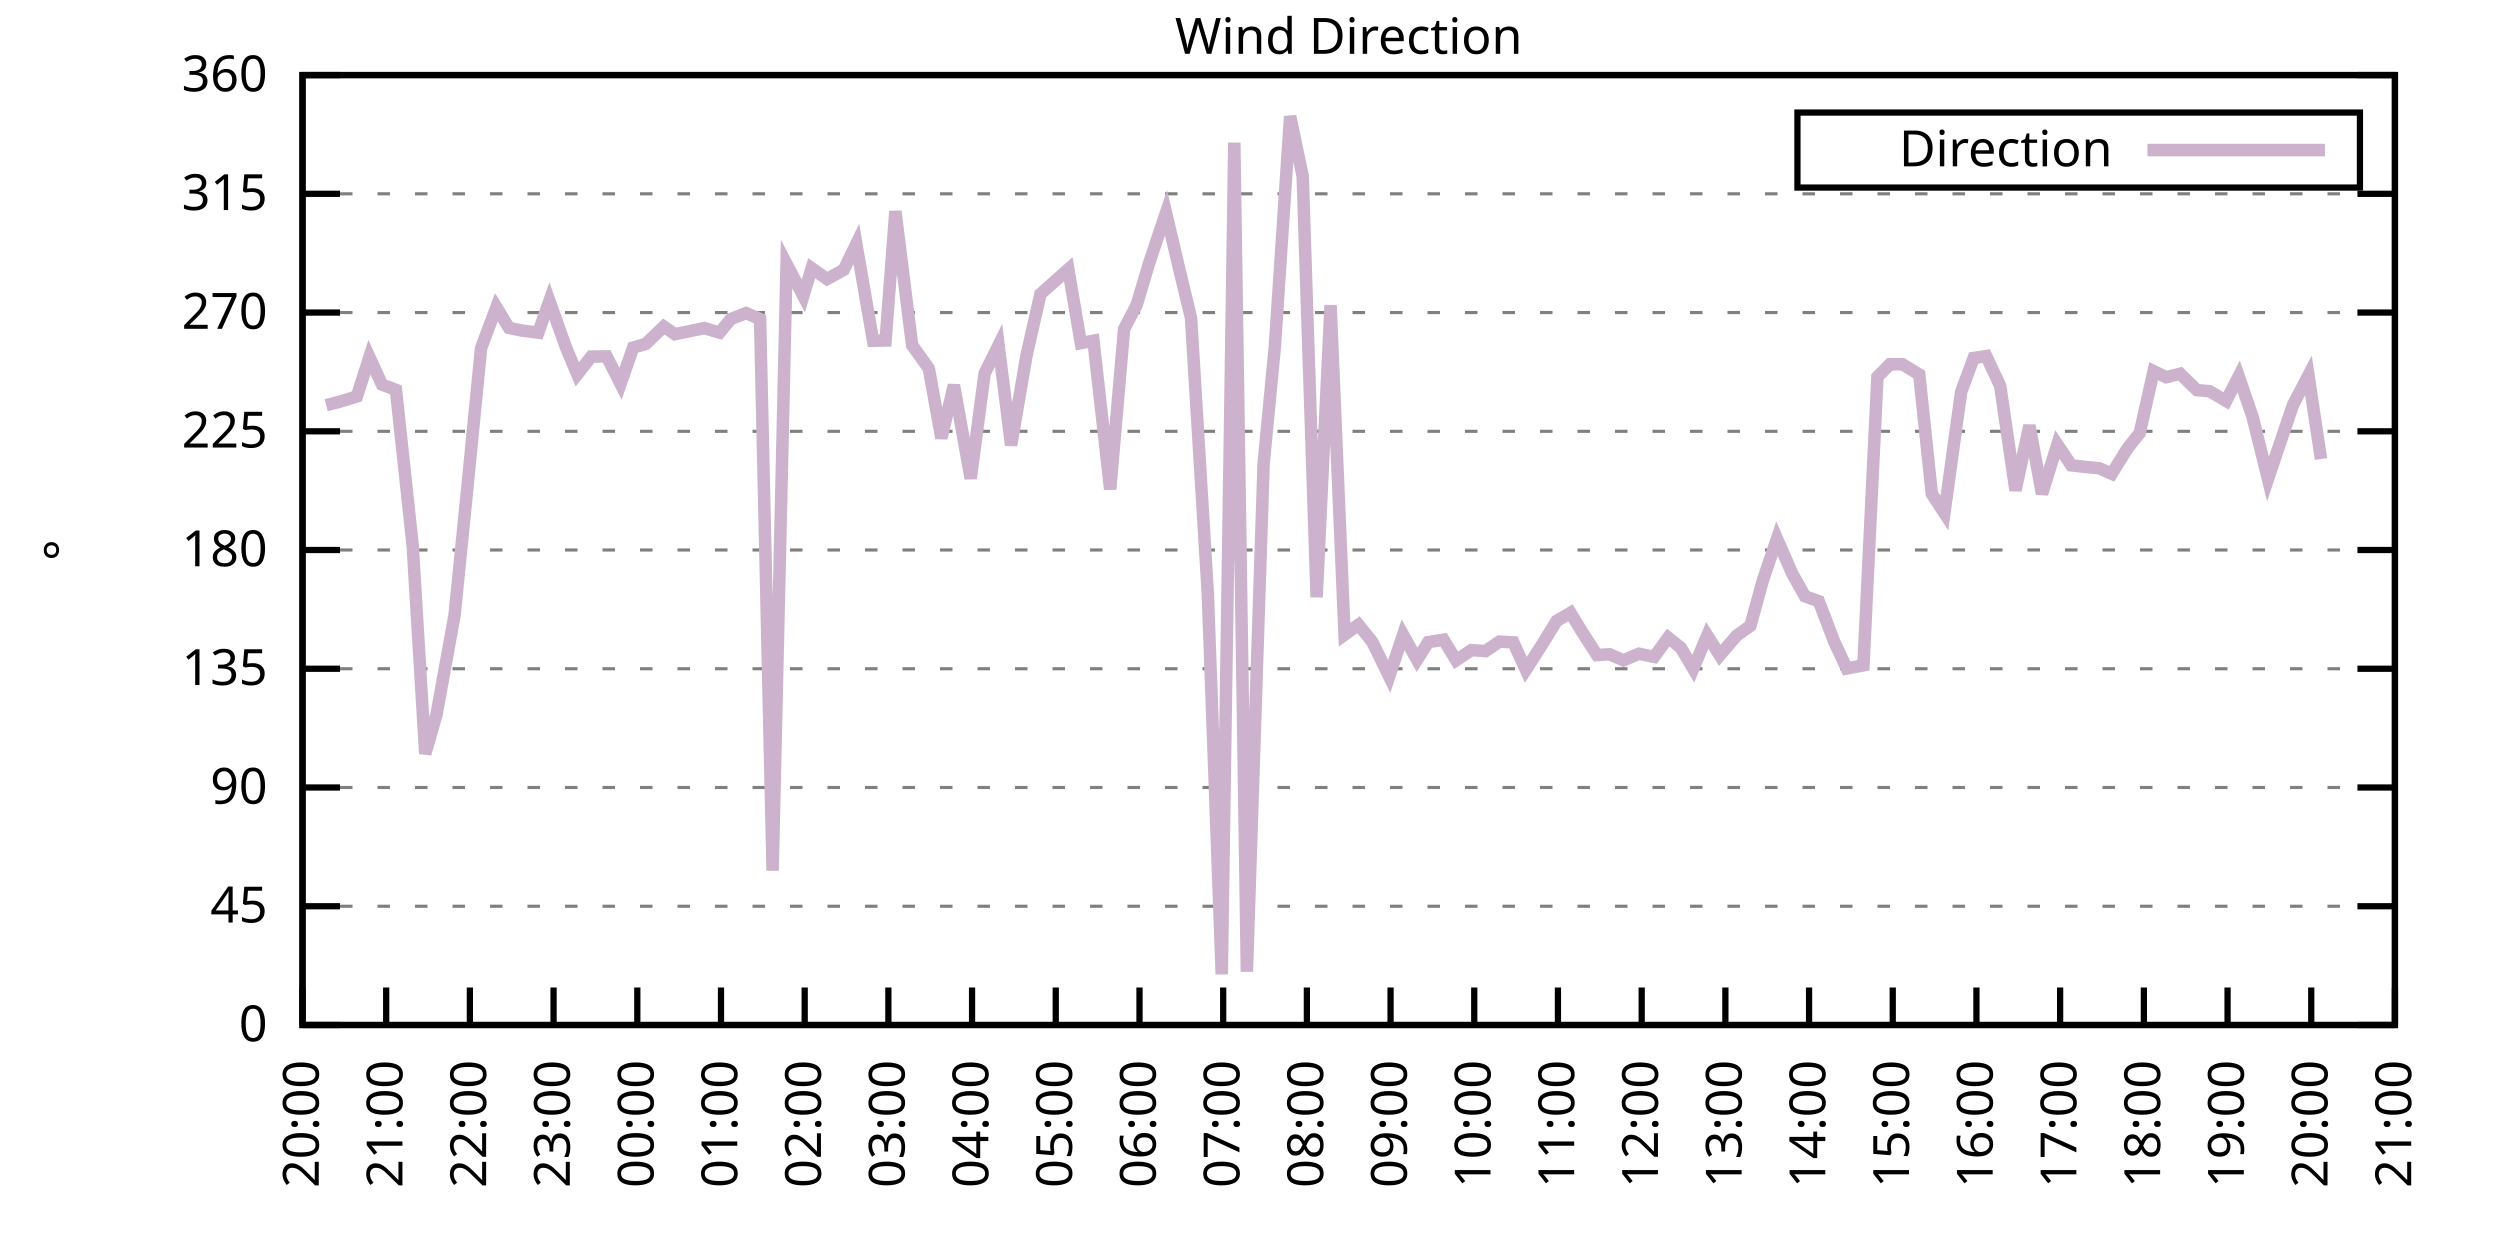
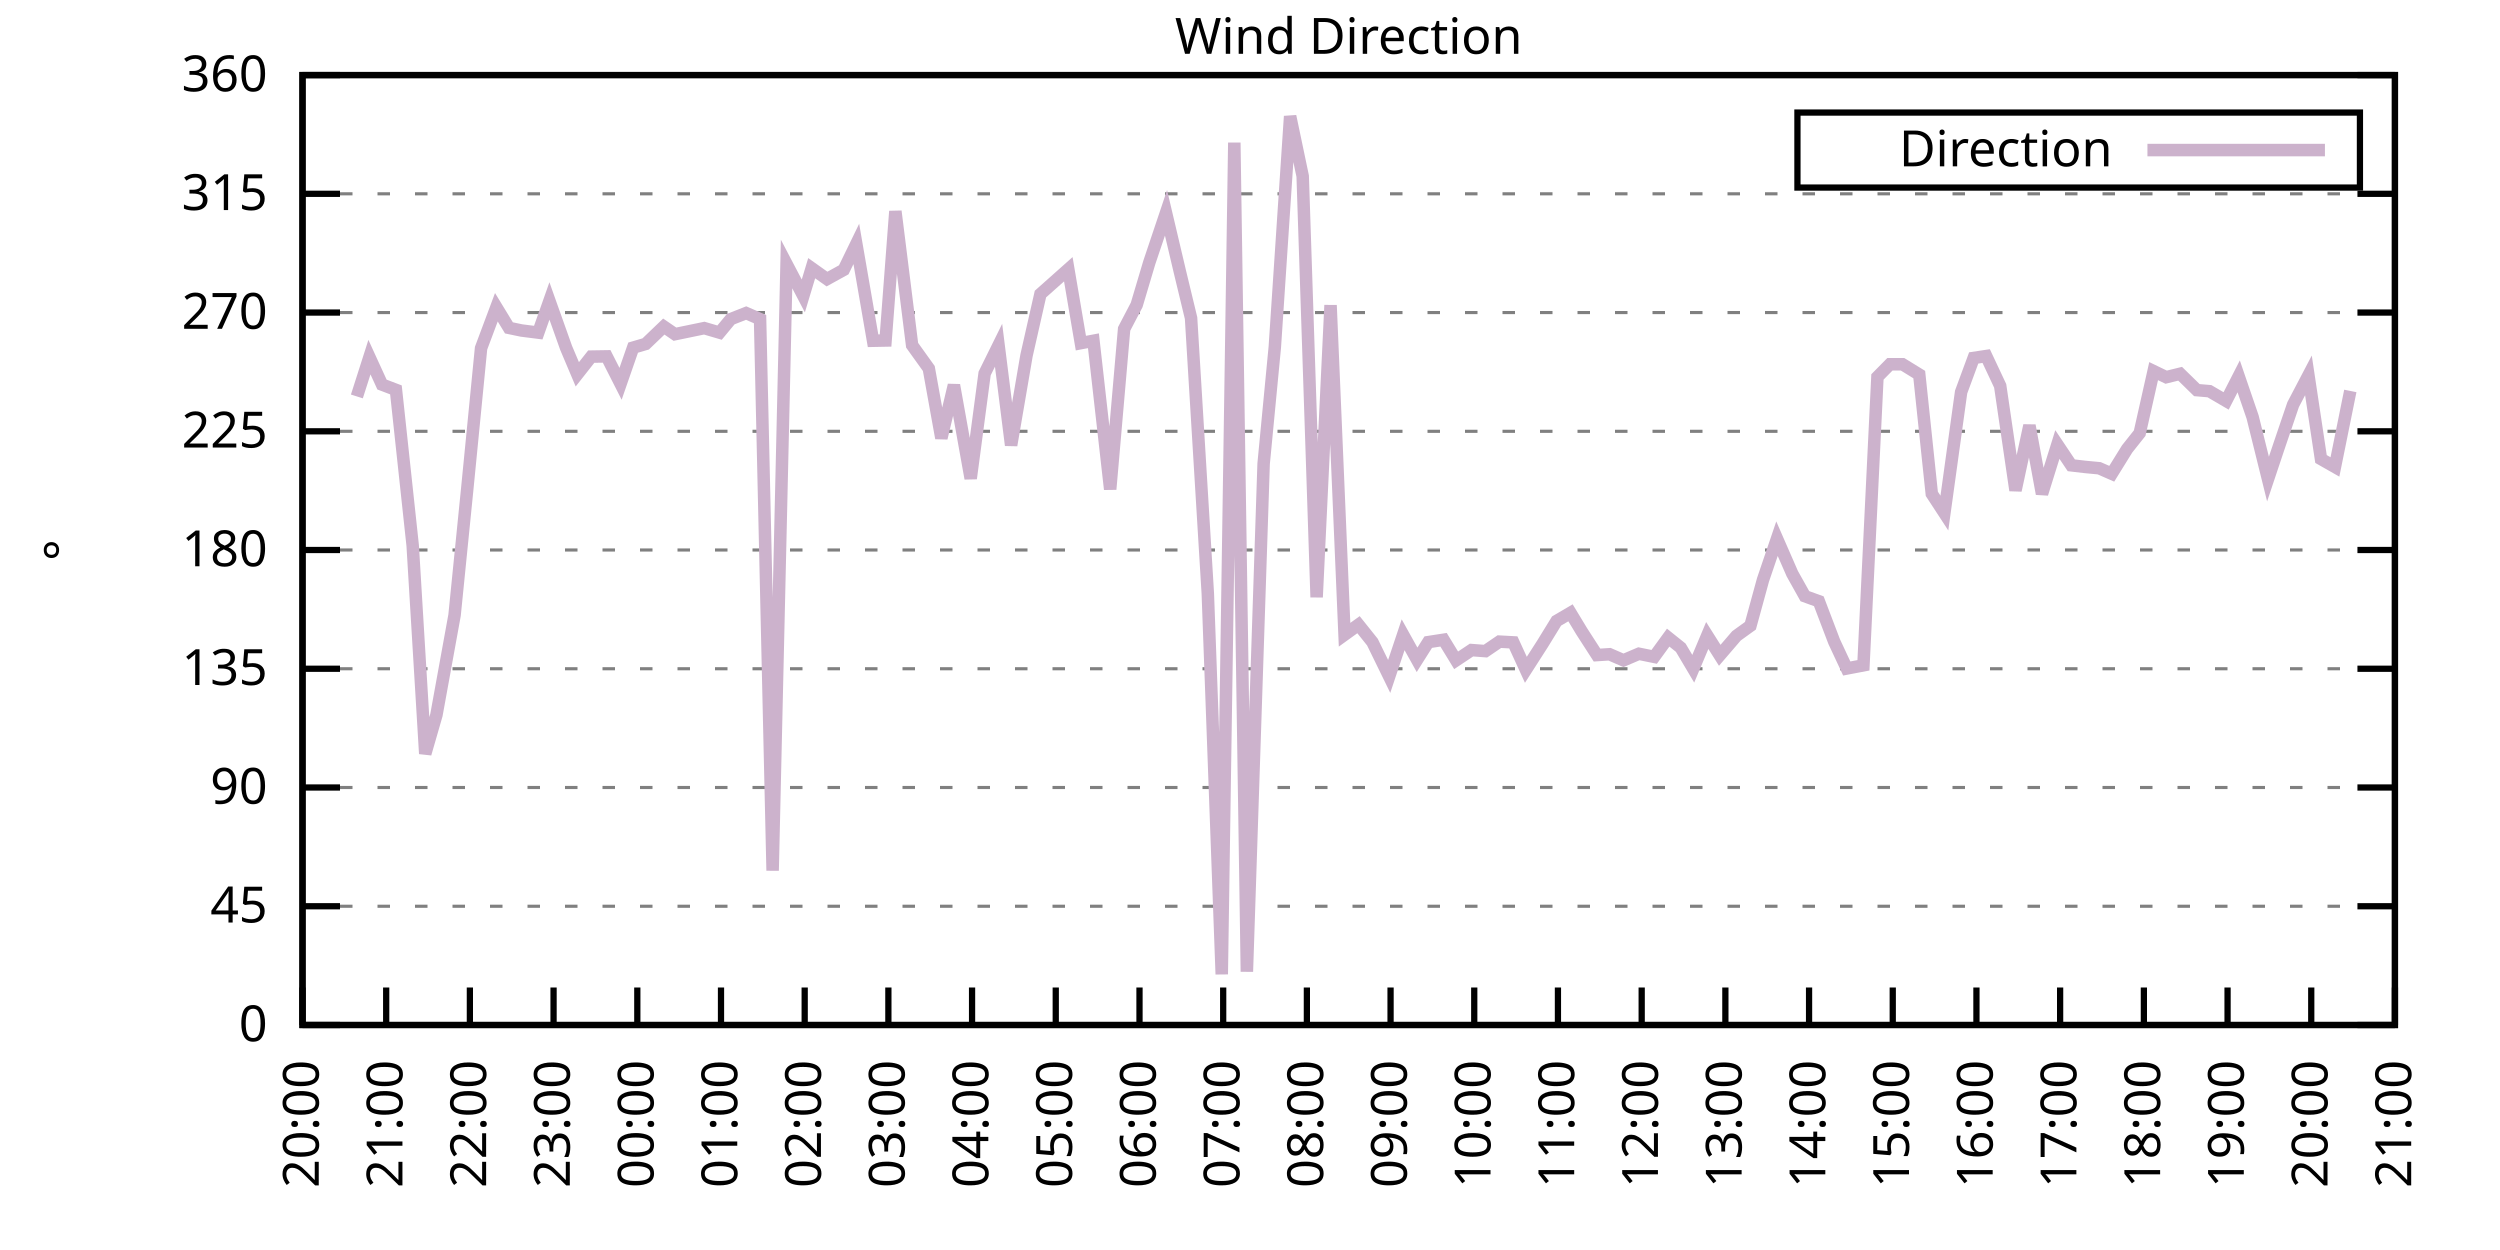
<svg xmlns="http://www.w3.org/2000/svg" xmlns:xlink="http://www.w3.org/1999/xlink" width="400" height="200" viewBox="0 0 400 200">
  <g id="gnuplot_canvas">
    <rect x="0" y="0" width="400" height="200" fill="none" />
    <defs>
      <circle id="gpDot" r="0.5" stroke-width="0.5" stroke="currentColor" />
      <path id="gpPt0" stroke-width="0.333" stroke="currentColor" d="M-1,0 h2 M0,-1 v2" />
      <path id="gpPt1" stroke-width="0.333" stroke="currentColor" d="M-1,-1 L1,1 M1,-1 L-1,1" />
      <path id="gpPt2" stroke-width="0.333" stroke="currentColor" d="M-1,0 L1,0 M0,-1 L0,1 M-1,-1 L1,1 M-1,1 L1,-1" />
      <rect id="gpPt3" stroke-width="0.333" stroke="currentColor" x="-1" y="-1" width="2" height="2" />
      <rect id="gpPt4" stroke-width="0.333" stroke="currentColor" fill="currentColor" x="-1" y="-1" width="2" height="2" />
      <circle id="gpPt5" stroke-width="0.333" stroke="currentColor" cx="0" cy="0" r="1" />
      <use xlink:href="#gpPt5" id="gpPt6" fill="currentColor" stroke="none" />
      <path id="gpPt7" stroke-width="0.333" stroke="currentColor" d="M0,-1.33 L-1.33,0.67 L1.33,0.67 z" />
      <use xlink:href="#gpPt7" id="gpPt8" fill="currentColor" stroke="none" />
      <use xlink:href="#gpPt7" id="gpPt9" stroke="currentColor" transform="rotate(180)" />
      <use xlink:href="#gpPt9" id="gpPt10" fill="currentColor" stroke="none" />
      <use xlink:href="#gpPt3" id="gpPt11" stroke="currentColor" transform="rotate(45)" />
      <use xlink:href="#gpPt11" id="gpPt12" fill="currentColor" stroke="none" />
      <path id="gpPt13" stroke-width="0.333" stroke="currentColor" d="M0,1.330 L1.265,0.411 L0.782,-1.067 L-0.782,-1.076 L-1.265,0.411 z" />
      <use xlink:href="#gpPt13" id="gpPt14" fill="currentColor" stroke="none" />
      <filter id="textbox" filterUnits="objectBoundingBox" x="0" y="0" height="1" width="1">
        <feFlood flood-color="white" flood-opacity="1" result="bgnd" />
        <feComposite in="SourceGraphic" in2="bgnd" operator="atop" />
      </filter>
      <filter id="greybox" filterUnits="objectBoundingBox" x="0" y="0" height="1" width="1">
        <feFlood flood-color="lightgrey" flood-opacity="1" result="grey" />
        <feComposite in="SourceGraphic" in2="grey" operator="atop" />
      </filter>
    </defs>
    <g fill="none" color="white" stroke="currentColor" stroke-width="1.00" stroke-linecap="butt" stroke-linejoin="miter">
</g>
    <g fill="none" color="black" stroke="currentColor" stroke-width="1.00" stroke-linecap="butt" stroke-linejoin="miter">
      <g stroke="none" shape-rendering="crispEdges">
        <polygon fill="rgb(255, 255, 255)" points="48.40,164.00 383.18,164.00 383.18,12.02 48.40,12.02 " />
      </g>
    </g>
    <g fill="none" color="black" stroke="currentColor" stroke-width="1.00" stroke-linecap="butt" stroke-linejoin="miter">
</g>
    <g fill="none" color="black" stroke="black" stroke-width="0.50" stroke-linecap="butt" stroke-linejoin="miter">
</g>
    <g fill="none" color="gray" stroke="currentColor" stroke-width="0.50" stroke-linecap="butt" stroke-linejoin="miter">
      <path stroke="gray" stroke-dasharray="2,4" class="gridline" d="M48.40,164.00 L383.19,164.00  " />
    </g>
    <g fill="none" color="gray" stroke="gray" stroke-width="1.00" stroke-linecap="butt" stroke-linejoin="miter">
</g>
    <g fill="none" color="black" stroke="currentColor" stroke-width="1.00" stroke-linecap="butt" stroke-linejoin="miter">
      <path stroke="black" d="M48.40,164.00 L54.40,164.00 M383.19,164.00 L377.19,164.00  " />
      <g transform="translate(42.80,166.60)" stroke="none" fill="black" font-family="Sans" font-size="8.00" text-anchor="end">
        <text>
          <tspan font-family="Sans"> 0</tspan>
        </text>
      </g>
    </g>
    <g fill="none" color="black" stroke="currentColor" stroke-width="1.00" stroke-linecap="butt" stroke-linejoin="miter">
</g>
    <g fill="none" color="black" stroke="black" stroke-width="0.50" stroke-linecap="butt" stroke-linejoin="miter">
</g>
    <g fill="none" color="gray" stroke="currentColor" stroke-width="0.50" stroke-linecap="butt" stroke-linejoin="miter">
      <path stroke="gray" stroke-dasharray="2,4" class="gridline" d="M48.40,145.00 L383.19,145.00  " />
    </g>
    <g fill="none" color="gray" stroke="gray" stroke-width="1.00" stroke-linecap="butt" stroke-linejoin="miter">
</g>
    <g fill="none" color="black" stroke="currentColor" stroke-width="1.00" stroke-linecap="butt" stroke-linejoin="miter">
      <path stroke="black" d="M48.40,145.00 L54.40,145.00 M383.19,145.00 L377.19,145.00  " />
      <g transform="translate(42.80,147.60)" stroke="none" fill="black" font-family="Sans" font-size="8.00" text-anchor="end">
        <text>
          <tspan font-family="Sans"> 45</tspan>
        </text>
      </g>
    </g>
    <g fill="none" color="black" stroke="currentColor" stroke-width="1.00" stroke-linecap="butt" stroke-linejoin="miter">
</g>
    <g fill="none" color="black" stroke="black" stroke-width="0.50" stroke-linecap="butt" stroke-linejoin="miter">
</g>
    <g fill="none" color="gray" stroke="currentColor" stroke-width="0.50" stroke-linecap="butt" stroke-linejoin="miter">
      <path stroke="gray" stroke-dasharray="2,4" class="gridline" d="M48.40,126.00 L383.19,126.00  " />
    </g>
    <g fill="none" color="gray" stroke="gray" stroke-width="1.00" stroke-linecap="butt" stroke-linejoin="miter">
</g>
    <g fill="none" color="black" stroke="currentColor" stroke-width="1.00" stroke-linecap="butt" stroke-linejoin="miter">
      <path stroke="black" d="M48.40,126.00 L54.40,126.00 M383.19,126.00 L377.19,126.00  " />
      <g transform="translate(42.80,128.60)" stroke="none" fill="black" font-family="Sans" font-size="8.00" text-anchor="end">
        <text>
          <tspan font-family="Sans"> 90</tspan>
        </text>
      </g>
    </g>
    <g fill="none" color="black" stroke="currentColor" stroke-width="1.00" stroke-linecap="butt" stroke-linejoin="miter">
</g>
    <g fill="none" color="black" stroke="black" stroke-width="0.50" stroke-linecap="butt" stroke-linejoin="miter">
</g>
    <g fill="none" color="gray" stroke="currentColor" stroke-width="0.50" stroke-linecap="butt" stroke-linejoin="miter">
      <path stroke="gray" stroke-dasharray="2,4" class="gridline" d="M48.40,107.00 L383.19,107.00  " />
    </g>
    <g fill="none" color="gray" stroke="gray" stroke-width="1.00" stroke-linecap="butt" stroke-linejoin="miter">
</g>
    <g fill="none" color="black" stroke="currentColor" stroke-width="1.00" stroke-linecap="butt" stroke-linejoin="miter">
      <path stroke="black" d="M48.40,107.00 L54.40,107.00 M383.19,107.00 L377.19,107.00  " />
      <g transform="translate(42.80,109.60)" stroke="none" fill="black" font-family="Sans" font-size="8.00" text-anchor="end">
        <text>
          <tspan font-family="Sans"> 135</tspan>
        </text>
      </g>
    </g>
    <g fill="none" color="black" stroke="currentColor" stroke-width="1.00" stroke-linecap="butt" stroke-linejoin="miter">
</g>
    <g fill="none" color="black" stroke="black" stroke-width="0.50" stroke-linecap="butt" stroke-linejoin="miter">
</g>
    <g fill="none" color="gray" stroke="currentColor" stroke-width="0.50" stroke-linecap="butt" stroke-linejoin="miter">
      <path stroke="gray" stroke-dasharray="2,4" class="gridline" d="M48.40,88.00 L383.19,88.00  " />
    </g>
    <g fill="none" color="gray" stroke="gray" stroke-width="1.00" stroke-linecap="butt" stroke-linejoin="miter">
</g>
    <g fill="none" color="black" stroke="currentColor" stroke-width="1.00" stroke-linecap="butt" stroke-linejoin="miter">
      <path stroke="black" d="M48.40,88.00 L54.40,88.00 M383.19,88.00 L377.19,88.00  " />
      <g transform="translate(42.80,90.60)" stroke="none" fill="black" font-family="Sans" font-size="8.00" text-anchor="end">
        <text>
          <tspan font-family="Sans"> 180</tspan>
        </text>
      </g>
    </g>
    <g fill="none" color="black" stroke="currentColor" stroke-width="1.00" stroke-linecap="butt" stroke-linejoin="miter">
</g>
    <g fill="none" color="black" stroke="black" stroke-width="0.50" stroke-linecap="butt" stroke-linejoin="miter">
</g>
    <g fill="none" color="gray" stroke="currentColor" stroke-width="0.50" stroke-linecap="butt" stroke-linejoin="miter">
      <path stroke="gray" stroke-dasharray="2,4" class="gridline" d="M48.40,69.01 L383.19,69.01  " />
    </g>
    <g fill="none" color="gray" stroke="gray" stroke-width="1.00" stroke-linecap="butt" stroke-linejoin="miter">
</g>
    <g fill="none" color="black" stroke="currentColor" stroke-width="1.00" stroke-linecap="butt" stroke-linejoin="miter">
      <path stroke="black" d="M48.40,69.01 L54.40,69.01 M383.19,69.01 L377.19,69.01  " />
      <g transform="translate(42.80,71.61)" stroke="none" fill="black" font-family="Sans" font-size="8.00" text-anchor="end">
        <text>
          <tspan font-family="Sans"> 225</tspan>
        </text>
      </g>
    </g>
    <g fill="none" color="black" stroke="currentColor" stroke-width="1.00" stroke-linecap="butt" stroke-linejoin="miter">
</g>
    <g fill="none" color="black" stroke="black" stroke-width="0.50" stroke-linecap="butt" stroke-linejoin="miter">
</g>
    <g fill="none" color="gray" stroke="currentColor" stroke-width="0.50" stroke-linecap="butt" stroke-linejoin="miter">
      <path stroke="gray" stroke-dasharray="2,4" class="gridline" d="M48.40,50.01 L383.19,50.01  " />
    </g>
    <g fill="none" color="gray" stroke="gray" stroke-width="1.00" stroke-linecap="butt" stroke-linejoin="miter">
</g>
    <g fill="none" color="black" stroke="currentColor" stroke-width="1.00" stroke-linecap="butt" stroke-linejoin="miter">
      <path stroke="black" d="M48.40,50.01 L54.40,50.01 M383.19,50.01 L377.19,50.01  " />
      <g transform="translate(42.80,52.61)" stroke="none" fill="black" font-family="Sans" font-size="8.00" text-anchor="end">
        <text>
          <tspan font-family="Sans"> 270</tspan>
        </text>
      </g>
    </g>
    <g fill="none" color="black" stroke="currentColor" stroke-width="1.00" stroke-linecap="butt" stroke-linejoin="miter">
</g>
    <g fill="none" color="black" stroke="black" stroke-width="0.50" stroke-linecap="butt" stroke-linejoin="miter">
</g>
    <g fill="none" color="gray" stroke="currentColor" stroke-width="0.50" stroke-linecap="butt" stroke-linejoin="miter">
      <path stroke="gray" stroke-dasharray="2,4" class="gridline" d="M48.40,31.01 L383.19,31.01  " />
    </g>
    <g fill="none" color="gray" stroke="gray" stroke-width="1.00" stroke-linecap="butt" stroke-linejoin="miter">
</g>
    <g fill="none" color="black" stroke="currentColor" stroke-width="1.00" stroke-linecap="butt" stroke-linejoin="miter">
      <path stroke="black" d="M48.40,31.01 L54.40,31.01 M383.19,31.01 L377.19,31.01  " />
      <g transform="translate(42.80,33.61)" stroke="none" fill="black" font-family="Sans" font-size="8.00" text-anchor="end">
        <text>
          <tspan font-family="Sans"> 315</tspan>
        </text>
      </g>
    </g>
    <g fill="none" color="black" stroke="currentColor" stroke-width="1.00" stroke-linecap="butt" stroke-linejoin="miter">
</g>
    <g fill="none" color="black" stroke="black" stroke-width="0.50" stroke-linecap="butt" stroke-linejoin="miter">
</g>
    <g fill="none" color="gray" stroke="currentColor" stroke-width="0.50" stroke-linecap="butt" stroke-linejoin="miter">
      <path stroke="gray" stroke-dasharray="2,4" class="gridline" d="M48.40,12.01 L383.19,12.01  " />
    </g>
    <g fill="none" color="gray" stroke="gray" stroke-width="1.00" stroke-linecap="butt" stroke-linejoin="miter">
</g>
    <g fill="none" color="black" stroke="currentColor" stroke-width="1.00" stroke-linecap="butt" stroke-linejoin="miter">
      <path stroke="black" d="M48.40,12.01 L54.40,12.01 M383.19,12.01 L377.19,12.01  " />
      <g transform="translate(42.80,14.61)" stroke="none" fill="black" font-family="Sans" font-size="8.00" text-anchor="end">
        <text>
          <tspan font-family="Sans"> 360</tspan>
        </text>
      </g>
    </g>
    <g fill="none" color="black" stroke="currentColor" stroke-width="1.00" stroke-linecap="butt" stroke-linejoin="miter">
      <path stroke="black" d="M48.40,164.00 L48.40,158.00  " />
      <g transform="translate(51.00,169.60) rotate(270.00)" stroke="none" fill="black" font-family="Sans" font-size="8.00" text-anchor="end">
        <text>
          <tspan font-family="Sans">20:00</tspan>
        </text>
      </g>
    </g>
    <g fill="none" color="black" stroke="currentColor" stroke-width="1.00" stroke-linecap="butt" stroke-linejoin="miter">
      <path stroke="black" d="M61.79,164.00 L61.79,158.00  " />
      <g transform="translate(64.39,169.60) rotate(270.00)" stroke="none" fill="black" font-family="Sans" font-size="8.00" text-anchor="end">
        <text>
          <tspan font-family="Sans">21:00</tspan>
        </text>
      </g>
    </g>
    <g fill="none" color="black" stroke="currentColor" stroke-width="1.00" stroke-linecap="butt" stroke-linejoin="miter">
      <path stroke="black" d="M75.18,164.00 L75.18,158.00  " />
      <g transform="translate(77.78,169.60) rotate(270.00)" stroke="none" fill="black" font-family="Sans" font-size="8.00" text-anchor="end">
        <text>
          <tspan font-family="Sans">22:00</tspan>
        </text>
      </g>
    </g>
    <g fill="none" color="black" stroke="currentColor" stroke-width="1.00" stroke-linecap="butt" stroke-linejoin="miter">
      <path stroke="black" d="M88.57,164.00 L88.57,158.00  " />
      <g transform="translate(91.17,169.60) rotate(270.00)" stroke="none" fill="black" font-family="Sans" font-size="8.00" text-anchor="end">
        <text>
          <tspan font-family="Sans">23:00</tspan>
        </text>
      </g>
    </g>
    <g fill="none" color="black" stroke="currentColor" stroke-width="1.00" stroke-linecap="butt" stroke-linejoin="miter">
      <path stroke="black" d="M101.97,164.00 L101.97,158.00  " />
      <g transform="translate(104.57,169.60) rotate(270.00)" stroke="none" fill="black" font-family="Sans" font-size="8.00" text-anchor="end">
        <text>
          <tspan font-family="Sans">00:00</tspan>
        </text>
      </g>
    </g>
    <g fill="none" color="black" stroke="currentColor" stroke-width="1.00" stroke-linecap="butt" stroke-linejoin="miter">
      <path stroke="black" d="M115.36,164.00 L115.36,158.00  " />
      <g transform="translate(117.96,169.60) rotate(270.00)" stroke="none" fill="black" font-family="Sans" font-size="8.00" text-anchor="end">
        <text>
          <tspan font-family="Sans">01:00</tspan>
        </text>
      </g>
    </g>
    <g fill="none" color="black" stroke="currentColor" stroke-width="1.00" stroke-linecap="butt" stroke-linejoin="miter">
      <path stroke="black" d="M128.75,164.00 L128.75,158.00  " />
      <g transform="translate(131.35,169.60) rotate(270.00)" stroke="none" fill="black" font-family="Sans" font-size="8.00" text-anchor="end">
        <text>
          <tspan font-family="Sans">02:00</tspan>
        </text>
      </g>
    </g>
    <g fill="none" color="black" stroke="currentColor" stroke-width="1.00" stroke-linecap="butt" stroke-linejoin="miter">
      <path stroke="black" d="M142.14,164.00 L142.14,158.00  " />
      <g transform="translate(144.74,169.60) rotate(270.00)" stroke="none" fill="black" font-family="Sans" font-size="8.00" text-anchor="end">
        <text>
          <tspan font-family="Sans">03:00</tspan>
        </text>
      </g>
    </g>
    <g fill="none" color="black" stroke="currentColor" stroke-width="1.00" stroke-linecap="butt" stroke-linejoin="miter">
      <path stroke="black" d="M155.53,164.00 L155.53,158.00  " />
      <g transform="translate(158.13,169.60) rotate(270.00)" stroke="none" fill="black" font-family="Sans" font-size="8.00" text-anchor="end">
        <text>
          <tspan font-family="Sans">04:00</tspan>
        </text>
      </g>
    </g>
    <g fill="none" color="black" stroke="currentColor" stroke-width="1.00" stroke-linecap="butt" stroke-linejoin="miter">
      <path stroke="black" d="M168.92,164.00 L168.92,158.00  " />
      <g transform="translate(171.52,169.60) rotate(270.00)" stroke="none" fill="black" font-family="Sans" font-size="8.00" text-anchor="end">
        <text>
          <tspan font-family="Sans">05:00</tspan>
        </text>
      </g>
    </g>
    <g fill="none" color="black" stroke="currentColor" stroke-width="1.00" stroke-linecap="butt" stroke-linejoin="miter">
      <path stroke="black" d="M182.32,164.00 L182.32,158.00  " />
      <g transform="translate(184.92,169.60) rotate(270.00)" stroke="none" fill="black" font-family="Sans" font-size="8.00" text-anchor="end">
        <text>
          <tspan font-family="Sans">06:00</tspan>
        </text>
      </g>
    </g>
    <g fill="none" color="black" stroke="currentColor" stroke-width="1.00" stroke-linecap="butt" stroke-linejoin="miter">
      <path stroke="black" d="M195.71,164.00 L195.71,158.00  " />
      <g transform="translate(198.31,169.60) rotate(270.00)" stroke="none" fill="black" font-family="Sans" font-size="8.00" text-anchor="end">
        <text>
          <tspan font-family="Sans">07:00</tspan>
        </text>
      </g>
    </g>
    <g fill="none" color="black" stroke="currentColor" stroke-width="1.00" stroke-linecap="butt" stroke-linejoin="miter">
      <path stroke="black" d="M209.10,164.00 L209.10,158.00  " />
      <g transform="translate(211.70,169.60) rotate(270.00)" stroke="none" fill="black" font-family="Sans" font-size="8.00" text-anchor="end">
        <text>
          <tspan font-family="Sans">08:00</tspan>
        </text>
      </g>
    </g>
    <g fill="none" color="black" stroke="currentColor" stroke-width="1.00" stroke-linecap="butt" stroke-linejoin="miter">
      <path stroke="black" d="M222.49,164.00 L222.49,158.00  " />
      <g transform="translate(225.09,169.60) rotate(270.00)" stroke="none" fill="black" font-family="Sans" font-size="8.00" text-anchor="end">
        <text>
          <tspan font-family="Sans">09:00</tspan>
        </text>
      </g>
    </g>
    <g fill="none" color="black" stroke="currentColor" stroke-width="1.00" stroke-linecap="butt" stroke-linejoin="miter">
      <path stroke="black" d="M235.88,164.00 L235.88,158.00  " />
      <g transform="translate(238.48,169.60) rotate(270.00)" stroke="none" fill="black" font-family="Sans" font-size="8.00" text-anchor="end">
        <text>
          <tspan font-family="Sans">10:00</tspan>
        </text>
      </g>
    </g>
    <g fill="none" color="black" stroke="currentColor" stroke-width="1.00" stroke-linecap="butt" stroke-linejoin="miter">
      <path stroke="black" d="M249.27,164.00 L249.27,158.00  " />
      <g transform="translate(251.87,169.60) rotate(270.00)" stroke="none" fill="black" font-family="Sans" font-size="8.00" text-anchor="end">
        <text>
          <tspan font-family="Sans">11:00</tspan>
        </text>
      </g>
    </g>
    <g fill="none" color="black" stroke="currentColor" stroke-width="1.00" stroke-linecap="butt" stroke-linejoin="miter">
      <path stroke="black" d="M262.67,164.00 L262.67,158.00  " />
      <g transform="translate(265.27,169.60) rotate(270.00)" stroke="none" fill="black" font-family="Sans" font-size="8.00" text-anchor="end">
        <text>
          <tspan font-family="Sans">12:00</tspan>
        </text>
      </g>
    </g>
    <g fill="none" color="black" stroke="currentColor" stroke-width="1.00" stroke-linecap="butt" stroke-linejoin="miter">
      <path stroke="black" d="M276.06,164.00 L276.06,158.00  " />
      <g transform="translate(278.66,169.60) rotate(270.00)" stroke="none" fill="black" font-family="Sans" font-size="8.00" text-anchor="end">
        <text>
          <tspan font-family="Sans">13:00</tspan>
        </text>
      </g>
    </g>
    <g fill="none" color="black" stroke="currentColor" stroke-width="1.00" stroke-linecap="butt" stroke-linejoin="miter">
      <path stroke="black" d="M289.45,164.00 L289.45,158.00  " />
      <g transform="translate(292.05,169.60) rotate(270.00)" stroke="none" fill="black" font-family="Sans" font-size="8.00" text-anchor="end">
        <text>
          <tspan font-family="Sans">14:00</tspan>
        </text>
      </g>
    </g>
    <g fill="none" color="black" stroke="currentColor" stroke-width="1.00" stroke-linecap="butt" stroke-linejoin="miter">
      <path stroke="black" d="M302.84,164.00 L302.84,158.00  " />
      <g transform="translate(305.44,169.60) rotate(270.00)" stroke="none" fill="black" font-family="Sans" font-size="8.00" text-anchor="end">
        <text>
          <tspan font-family="Sans">15:00</tspan>
        </text>
      </g>
    </g>
    <g fill="none" color="black" stroke="currentColor" stroke-width="1.00" stroke-linecap="butt" stroke-linejoin="miter">
      <path stroke="black" d="M316.23,164.00 L316.23,158.00  " />
      <g transform="translate(318.83,169.60) rotate(270.00)" stroke="none" fill="black" font-family="Sans" font-size="8.00" text-anchor="end">
        <text>
          <tspan font-family="Sans">16:00</tspan>
        </text>
      </g>
    </g>
    <g fill="none" color="black" stroke="currentColor" stroke-width="1.00" stroke-linecap="butt" stroke-linejoin="miter">
      <path stroke="black" d="M329.62,164.00 L329.62,158.00  " />
      <g transform="translate(332.22,169.60) rotate(270.00)" stroke="none" fill="black" font-family="Sans" font-size="8.00" text-anchor="end">
        <text>
          <tspan font-family="Sans">17:00</tspan>
        </text>
      </g>
    </g>
    <g fill="none" color="black" stroke="currentColor" stroke-width="1.00" stroke-linecap="butt" stroke-linejoin="miter">
      <path stroke="black" d="M343.02,164.00 L343.02,158.00  " />
      <g transform="translate(345.62,169.60) rotate(270.00)" stroke="none" fill="black" font-family="Sans" font-size="8.00" text-anchor="end">
        <text>
          <tspan font-family="Sans">18:00</tspan>
        </text>
      </g>
    </g>
    <g fill="none" color="black" stroke="currentColor" stroke-width="1.00" stroke-linecap="butt" stroke-linejoin="miter">
      <path stroke="black" d="M356.41,164.00 L356.41,158.00  " />
      <g transform="translate(359.01,169.60) rotate(270.00)" stroke="none" fill="black" font-family="Sans" font-size="8.00" text-anchor="end">
        <text>
          <tspan font-family="Sans">19:00</tspan>
        </text>
      </g>
    </g>
    <g fill="none" color="black" stroke="currentColor" stroke-width="1.00" stroke-linecap="butt" stroke-linejoin="miter">
      <path stroke="black" d="M369.80,164.00 L369.80,158.00  " />
      <g transform="translate(372.40,169.60) rotate(270.00)" stroke="none" fill="black" font-family="Sans" font-size="8.00" text-anchor="end">
        <text>
          <tspan font-family="Sans">20:00</tspan>
        </text>
      </g>
    </g>
    <g fill="none" color="black" stroke="currentColor" stroke-width="1.00" stroke-linecap="butt" stroke-linejoin="miter">
      <path stroke="black" d="M383.19,164.00 L383.19,158.00  " />
      <g transform="translate(385.79,169.60) rotate(270.00)" stroke="none" fill="black" font-family="Sans" font-size="8.00" text-anchor="end">
        <text>
          <tspan font-family="Sans">21:00</tspan>
        </text>
      </g>
    </g>
    <g fill="none" color="black" stroke="currentColor" stroke-width="1.00" stroke-linecap="butt" stroke-linejoin="miter">
</g>
    <g fill="none" color="black" stroke="currentColor" stroke-width="1.00" stroke-linecap="butt" stroke-linejoin="miter">
      <path stroke="black" d="M48.40,12.01 L48.40,164.00 L383.19,164.00 L383.19,12.01 L48.40,12.01 Z  " />
    </g>
    <g fill="none" color="black" stroke="currentColor" stroke-width="1.00" stroke-linecap="butt" stroke-linejoin="miter">
</g>
    <g fill="none" color="black" stroke="currentColor" stroke-width="1.00" stroke-linecap="butt" stroke-linejoin="miter">
      <path stroke="black" d="M287.59,30.01 L287.59,18.01 L377.59,18.01 L377.59,30.01 L287.59,30.01 Z  " />
    </g>
    <g id="Wind_direction_plot_1">
      <g fill="none" color="white" stroke="black" stroke-width="2.00" stroke-linecap="butt" stroke-linejoin="miter">
</g>
      <g fill="none" color="black" stroke="currentColor" stroke-width="2.00" stroke-linecap="butt" stroke-linejoin="miter">
        <g transform="translate(337.99,26.61)" stroke="none" fill="black" font-family="Sans" font-size="8.00" text-anchor="end">
          <text>
            <tspan font-family="Sans">Direction</tspan>
          </text>
        </g>
      </g>
      <g fill="none" color="black" stroke="currentColor" stroke-width="2.00" stroke-linecap="butt" stroke-linejoin="miter">
-         <path stroke="rgb(204, 178, 204)" d="M343.59,24.01 L371.99,24.01 M52.19,64.83 L54.20,64.32 L57.10,63.43 L59.11,57.14 L61.12,61.53 L63.35,62.38   L66.03,87.29 L68.04,120.60 L69.83,114.39 L72.73,98.43 L74.74,78.42 L76.97,55.71 L79.42,49.16 L81.43,52.46   L83.44,52.88 L86.12,53.22 L87.91,48.15 L90.58,55.66 L92.37,59.89 L94.60,57.06 L97.06,57.02 L99.29,61.41   L101.30,55.62 L103.31,55.03 L106.21,52.25 L107.99,53.47 L112.68,52.50 L115.13,53.22 L116.92,51.06 L119.38,50.09   L121.61,51.06 L123.62,139.30 L125.85,42.24 L128.53,47.35 L129.87,42.91 L132.32,44.65 L135.00,43.17 L137.01,39.03   L139.69,54.52 L141.69,54.48 L143.26,33.80 L145.94,55.24 L148.61,58.96 L150.62,70.10 L152.63,61.62 L155.31,76.56   L157.54,59.76 L159.77,55.24 L161.78,71.24 L164.24,56.89 L166.47,47.05 L170.93,43.08 L172.94,54.90 L174.95,54.52   L177.63,78.29 L179.86,52.63 L181.87,48.78 L183.88,42.03 L186.56,34.05 L188.79,43.51 L190.57,50.89 L193.25,94.97   L195.48,155.89 L197.49,22.82 L199.50,155.47 L202.18,74.20 L203.97,55.54 L206.42,18.60 L208.43,28.18 L210.66,95.56   L212.89,48.83 L215.13,101.56 L217.36,99.95 L219.59,102.74 L222.27,108.23 L224.50,101.56 L226.73,105.57 L228.52,102.74   L230.97,102.36 L232.98,105.65 L235.44,104.01 L237.67,104.18 L239.90,102.66 L242.13,102.78 L244.14,107.17 L246.82,102.99   L249.05,99.36 L251.28,98.05 L253.07,101.01 L255.52,104.81 L257.53,104.68 L259.76,105.65 L262.22,104.60 L264.67,105.10   L266.91,102.02 L268.92,103.63 L270.92,107.00 L273.16,101.68 L275.16,104.85 L277.84,101.73 L280.07,100.12 L282.08,92.78   L284.32,86.19 L286.77,91.80 L288.78,95.39 L291.01,96.20 L293.47,102.66 L295.48,106.96 L298.15,106.45 L300.39,60.31   L302.39,58.28 L304.40,58.28 L307.08,59.93 L309.09,79.01 L311.10,82.09 L313.78,62.72 L315.79,57.27 L317.79,56.97   L320.03,61.74 L322.48,78.46 L324.71,68.08 L326.72,79.01 L329.18,71.12 L331.41,74.45 L333.64,74.71 L335.87,74.92   L337.88,75.80 L340.34,71.83 L342.35,69.30 L344.58,59.38 L346.59,60.35 L348.82,59.80 L351.50,62.42 L353.51,62.59   L356.18,64.15 L358.19,60.22 L360.42,66.73 L362.88,76.65 L364.66,71.33 L366.90,64.74 L369.35,60.06 L371.36,73.44    " />
+         <path stroke="rgb(204, 178, 204)" d="M343.59,24.01 L371.99,24.01 M57.10,63.43 L59.11,57.14 L61.12,61.53 L63.35,62.38 L66.03,87.29 L68.04,120.60   L69.83,114.39 L72.73,98.43 L74.74,78.42 L76.97,55.71 L79.42,49.16 L81.43,52.46 L83.44,52.88 L86.12,53.22   L87.91,48.15 L90.58,55.66 L92.37,59.89 L94.60,57.06 L97.06,57.02 L99.29,61.41 L101.30,55.62 L103.31,55.03   L106.21,52.25 L107.99,53.47 L112.68,52.50 L115.13,53.22 L116.92,51.06 L119.38,50.09 L121.61,51.06 L123.62,139.30   L125.85,42.24 L128.53,47.35 L129.87,42.91 L132.32,44.65 L135.00,43.17 L137.01,39.03 L139.69,54.52 L141.69,54.48   L143.26,33.80 L145.94,55.24 L148.61,58.96 L150.62,70.10 L152.63,61.62 L155.31,76.56 L157.54,59.76 L159.77,55.24   L161.78,71.24 L164.24,56.89 L166.47,47.05 L170.93,43.08 L172.94,54.90 L174.95,54.52 L177.63,78.29 L179.86,52.63   L181.87,48.78 L183.88,42.03 L186.56,34.05 L188.79,43.51 L190.57,50.89 L193.25,94.97 L195.48,155.89 L197.49,22.82   L199.50,155.47 L202.18,74.20 L203.97,55.54 L206.42,18.60 L208.43,28.18 L210.66,95.56 L212.89,48.83 L215.13,101.56   L217.36,99.95 L219.59,102.74 L222.27,108.23 L224.50,101.56 L226.73,105.57 L228.52,102.74 L230.97,102.36 L232.98,105.65   L235.44,104.01 L237.67,104.18 L239.90,102.66 L242.13,102.78 L244.14,107.17 L246.82,102.99 L249.05,99.36 L251.28,98.05   L253.07,101.01 L255.52,104.81 L257.53,104.68 L259.76,105.65 L262.22,104.60 L264.67,105.10 L266.91,102.02 L268.92,103.63   L270.92,107.00 L273.16,101.68 L275.16,104.85 L277.84,101.73 L280.07,100.12 L282.08,92.78 L284.32,86.19 L286.77,91.80   L288.78,95.39 L291.01,96.20 L293.47,102.66 L295.48,106.96 L298.15,106.45 L300.39,60.31 L302.39,58.28 L304.40,58.28   L307.08,59.93 L309.09,79.01 L311.10,82.09 L313.78,62.72 L315.79,57.27 L317.79,56.97 L320.03,61.74 L322.48,78.46   L324.71,68.08 L326.72,79.01 L329.18,71.12 L331.41,74.45 L333.64,74.71 L335.87,74.92 L337.88,75.80 L340.34,71.83   L342.35,69.30 L344.58,59.38 L346.59,60.35 L348.82,59.80 L351.50,62.42 L353.51,62.59 L356.18,64.15 L358.19,60.22   L360.42,66.73 L362.88,76.65 L364.66,71.33 L366.90,64.74 L369.35,60.06 L371.36,73.44 L373.59,74.71 L376.05,62.55    " />
      </g>
    </g>
    <g fill="none" color="black" stroke="currentColor" stroke-width="2.00" stroke-linecap="butt" stroke-linejoin="miter">
</g>
    <g fill="none" color="black" stroke="black" stroke-width="1.00" stroke-linecap="butt" stroke-linejoin="miter">
</g>
    <g fill="none" color="black" stroke="currentColor" stroke-width="1.00" stroke-linecap="butt" stroke-linejoin="miter">
      <path stroke="black" d="M48.40,12.01 L48.40,164.00 L383.19,164.00 L383.19,12.01 L48.40,12.01 Z  " />
      <g transform="translate(12.80,88.01) rotate(270.00)" stroke="none" fill="black" font-family="Sans" font-size="8.00" text-anchor="middle">
        <text>
          <tspan font-family="Sans">°</tspan>
        </text>
      </g>
    </g>
    <g fill="none" color="black" stroke="currentColor" stroke-width="1.00" stroke-linecap="butt" stroke-linejoin="miter">
</g>
    <g fill="none" color="black" stroke="currentColor" stroke-width="1.00" stroke-linecap="butt" stroke-linejoin="miter">
      <g transform="translate(215.79,8.61)" stroke="none" fill="black" font-family="Sans" font-size="8.00" text-anchor="middle">
        <text>
          <tspan font-family="Sans">Wind Direction</tspan>
        </text>
      </g>
    </g>
    <g fill="none" color="black" stroke="currentColor" stroke-width="1.00" stroke-linecap="butt" stroke-linejoin="miter">
</g>
  </g>
</svg>
